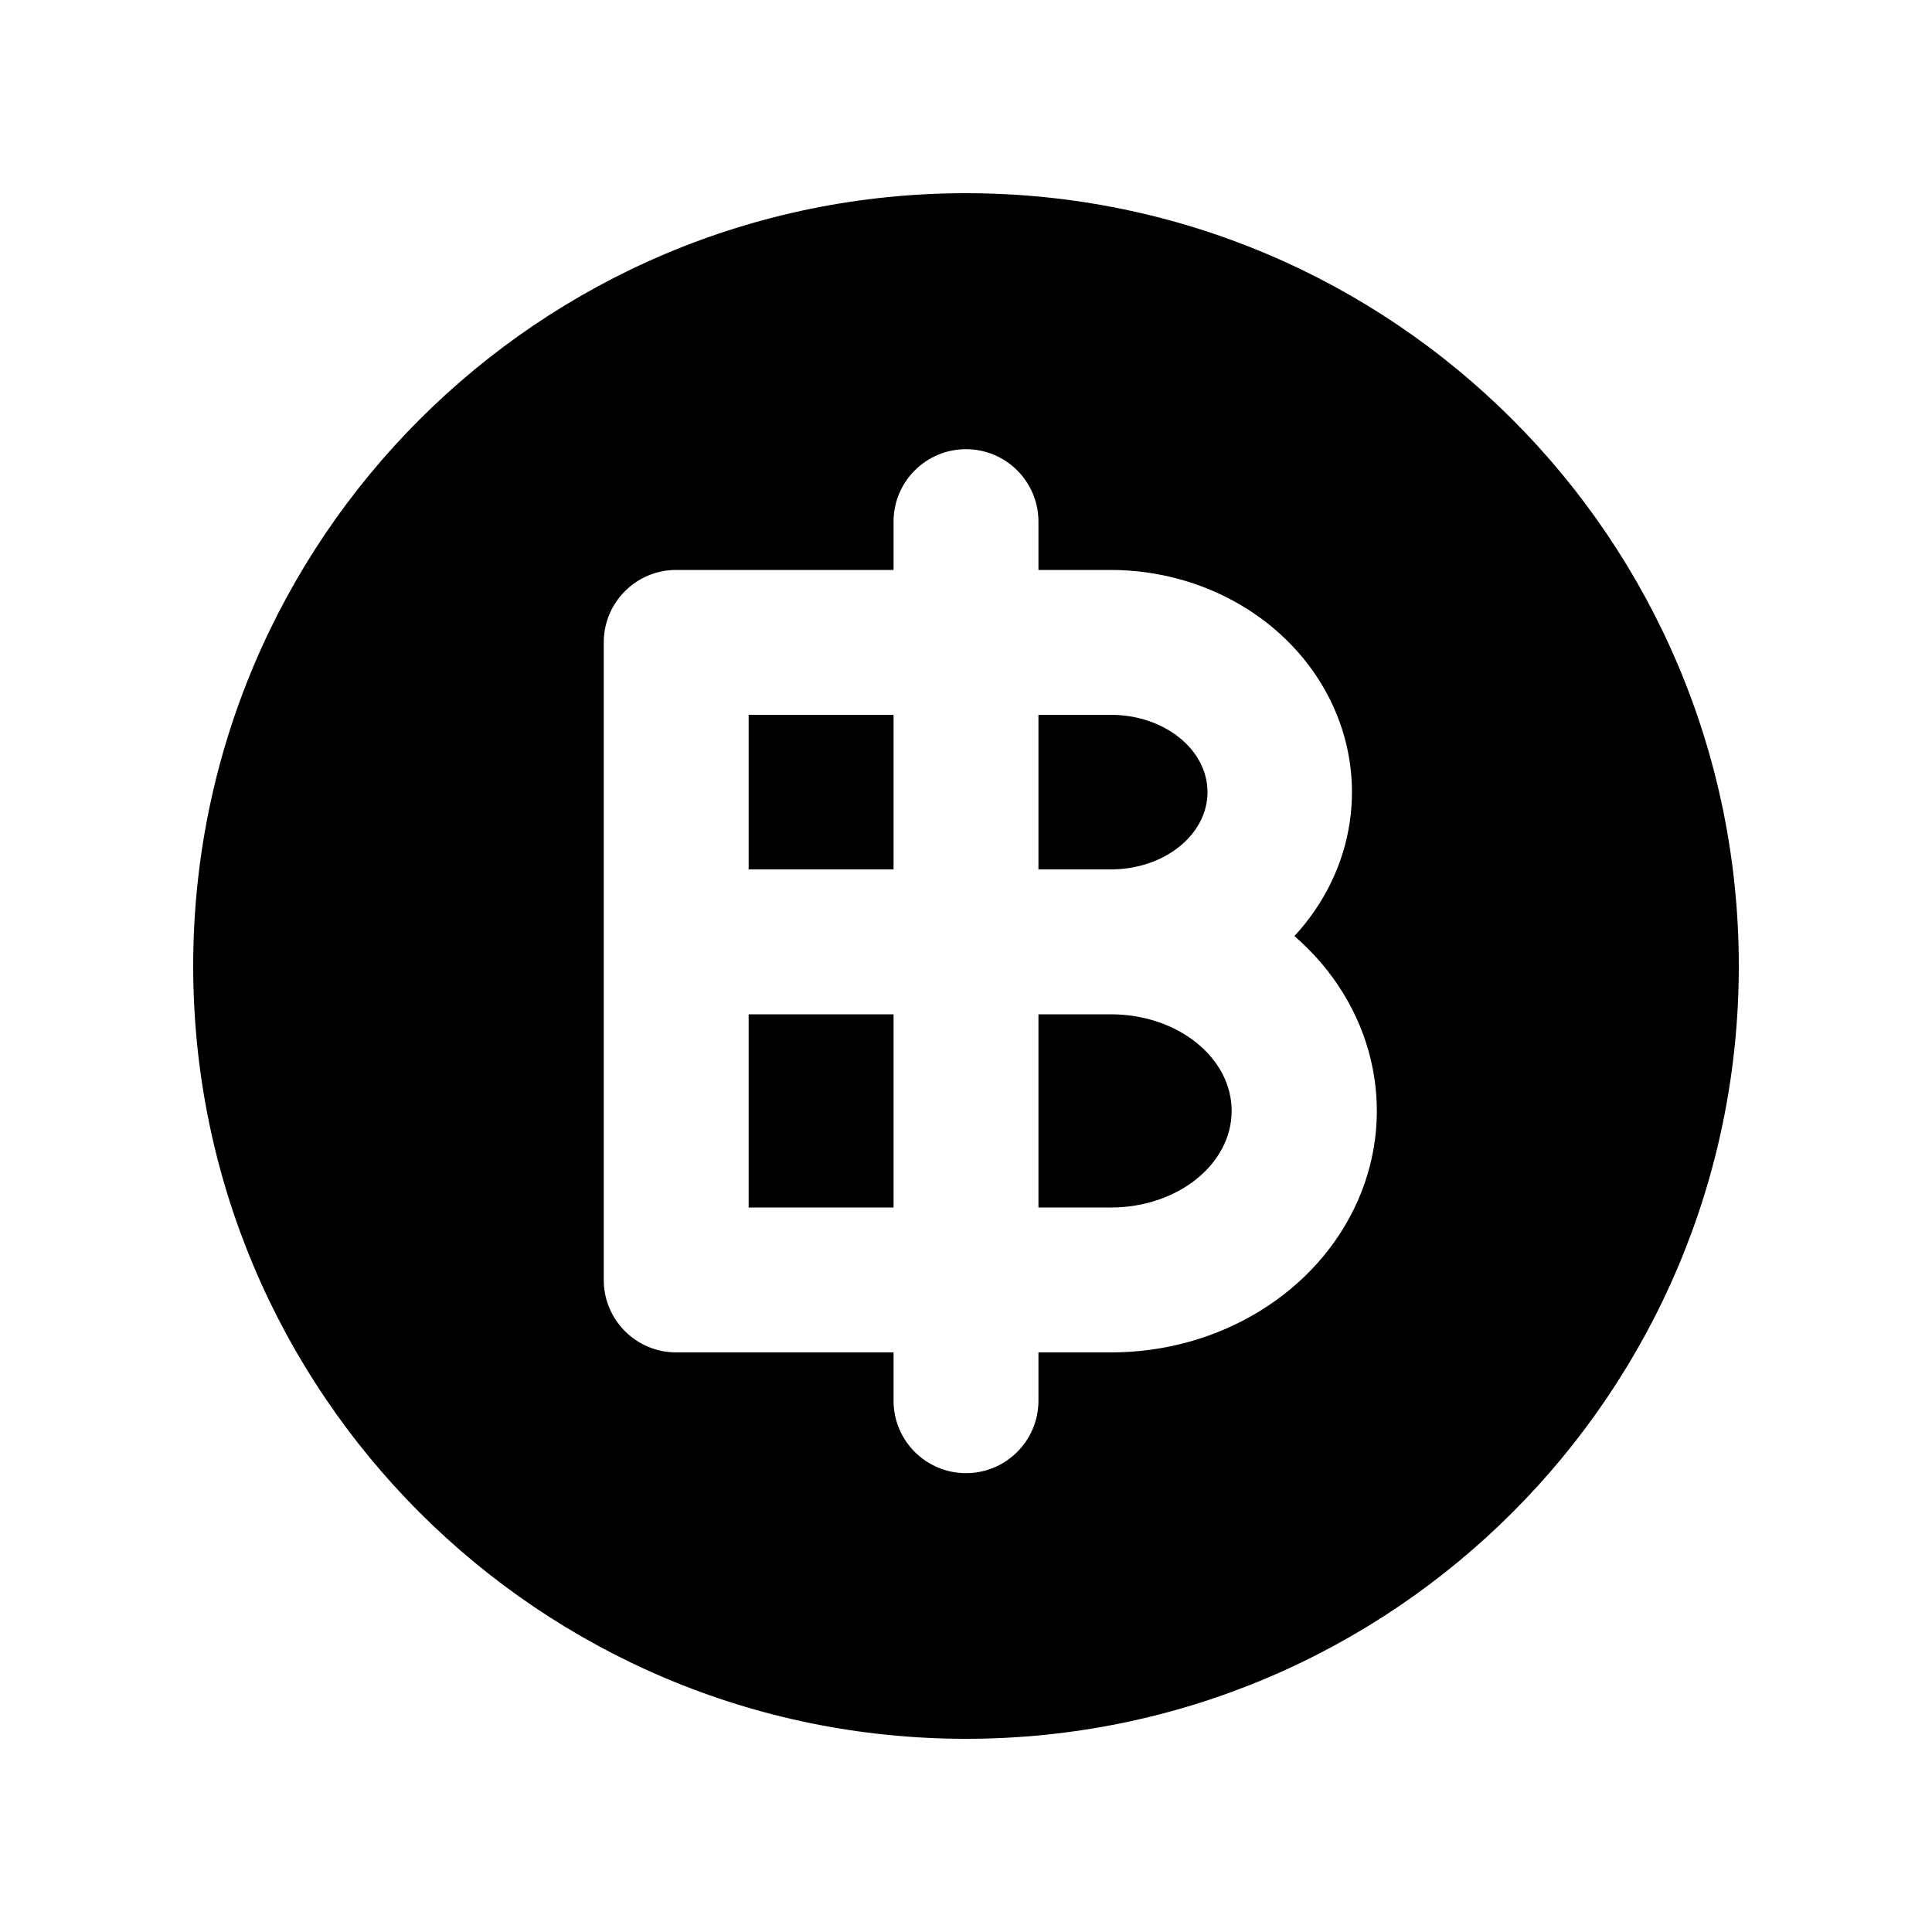
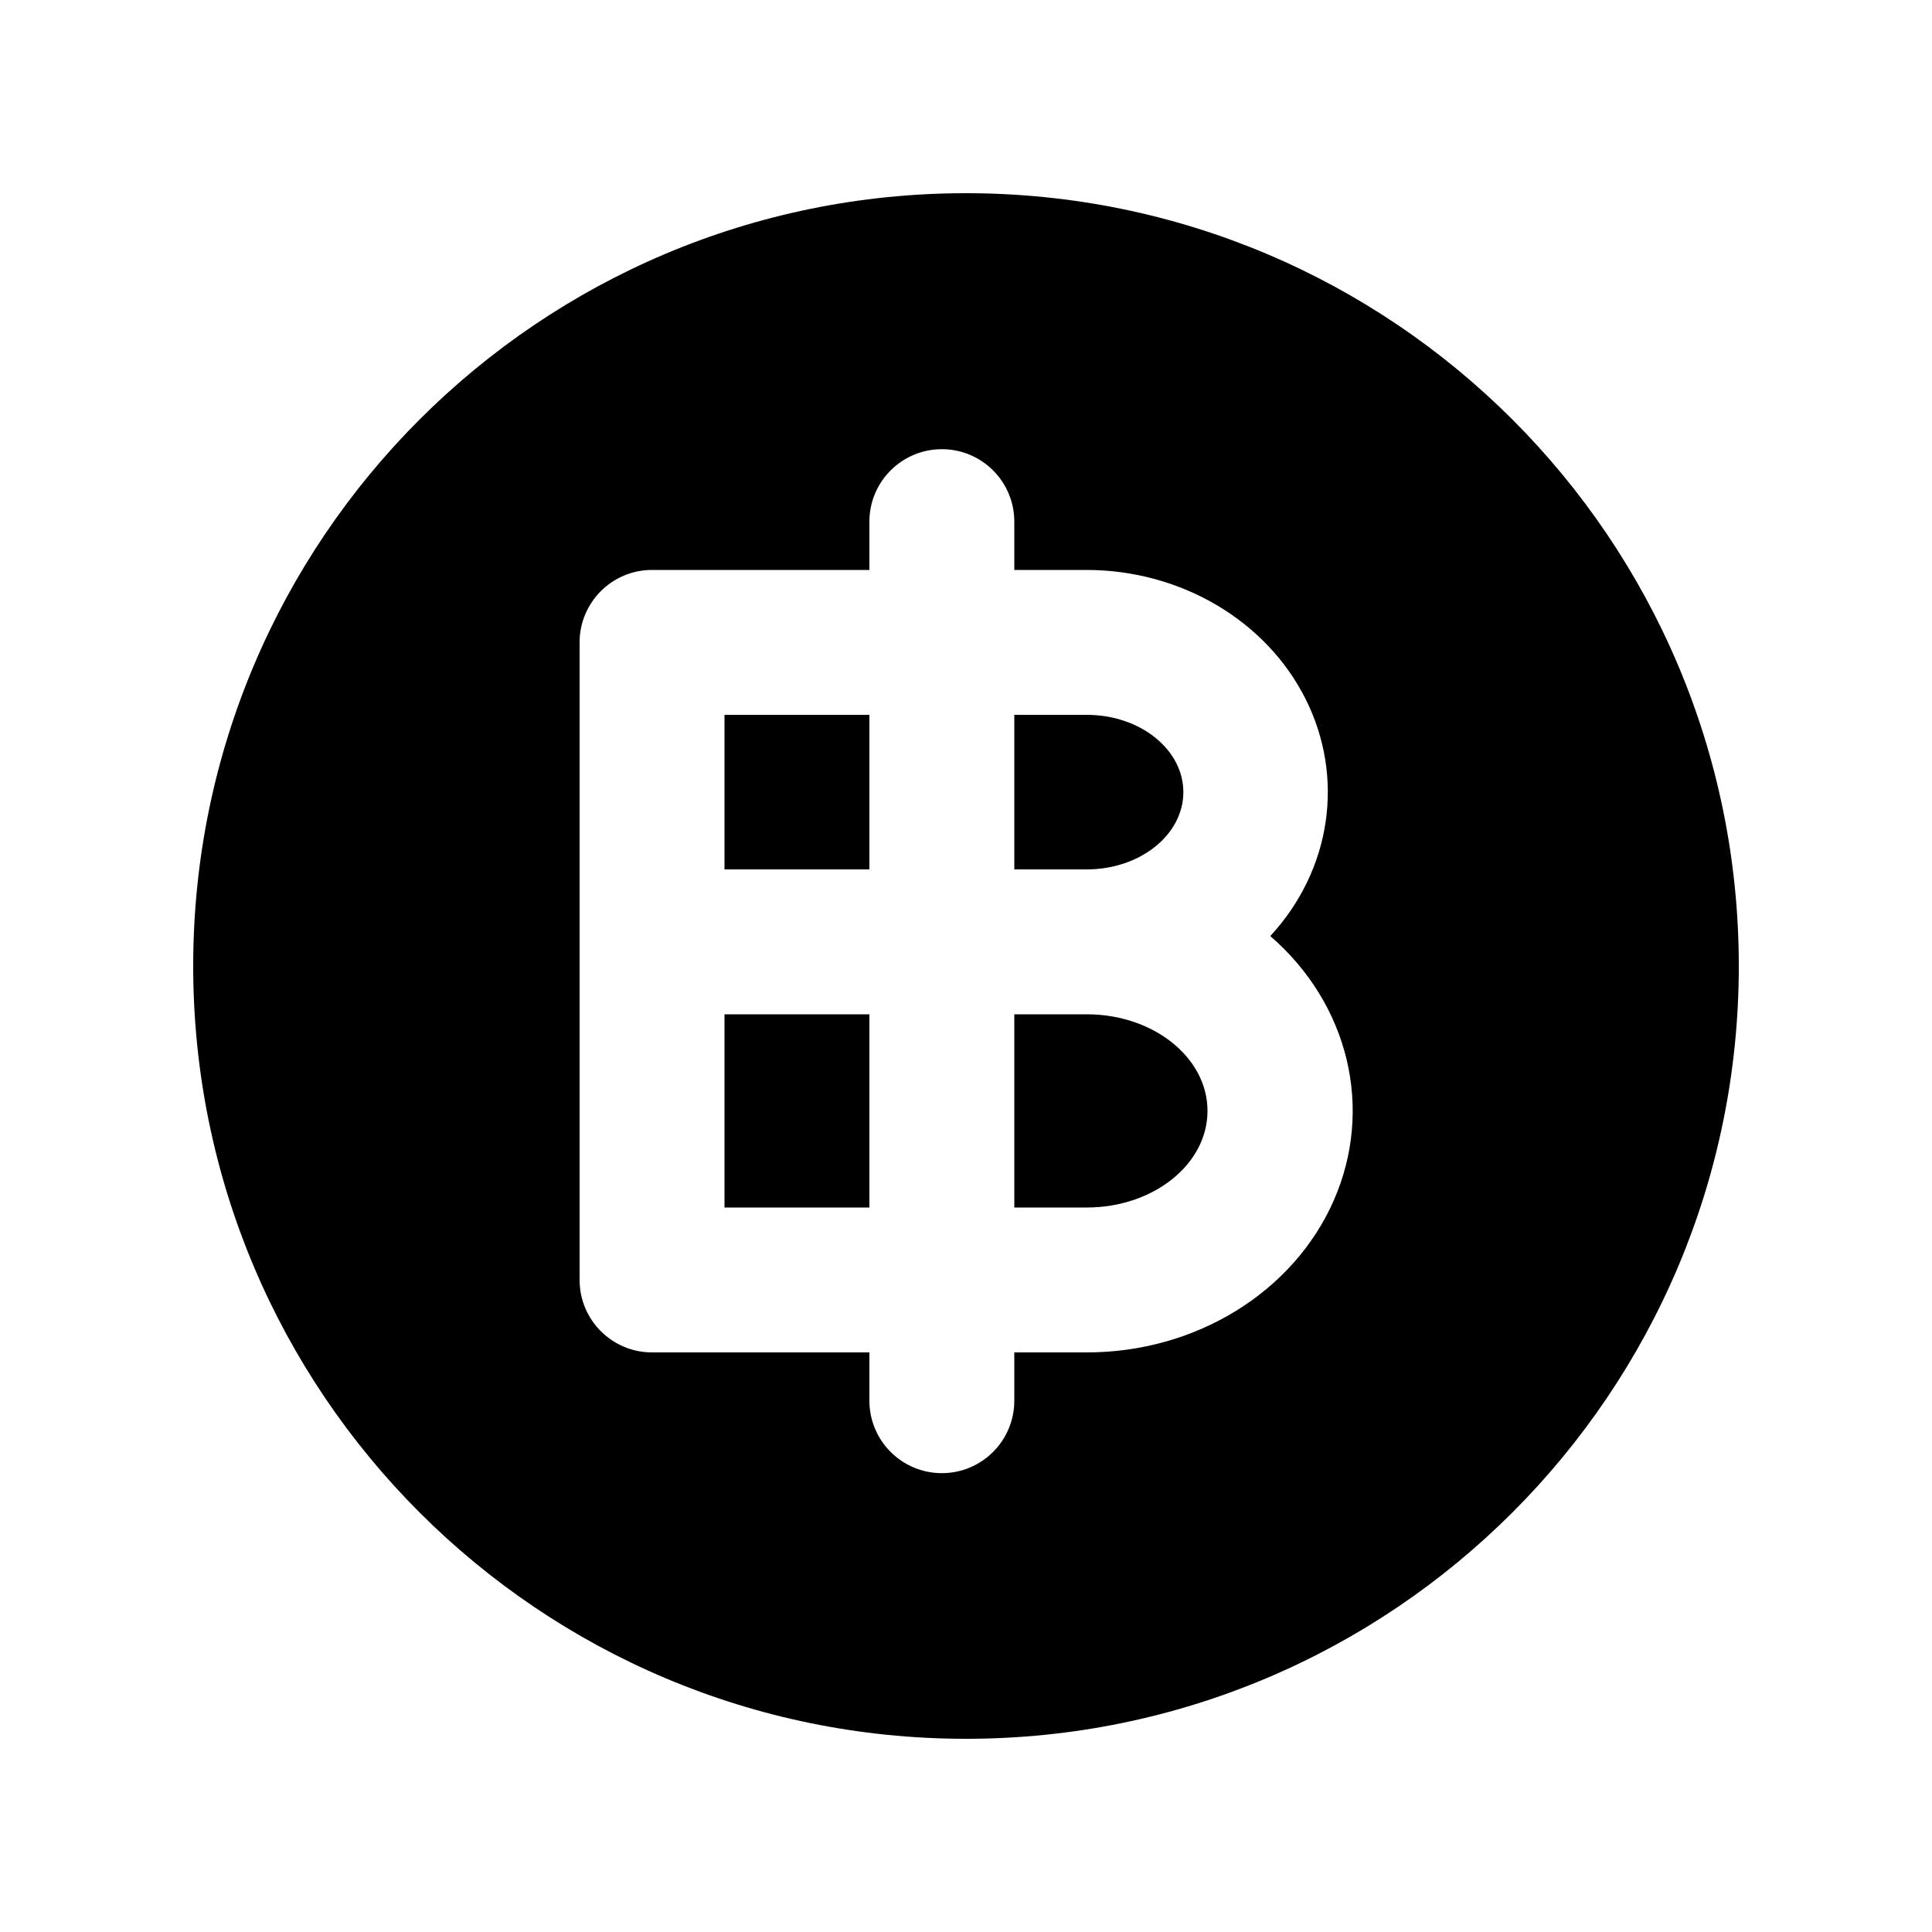
<svg xmlns="http://www.w3.org/2000/svg" viewBox="0 0 20 20" fill="none" stroke="currentColor" stroke-width="1.5" stroke-linecap="round" stroke-linejoin="round">
-   <path fill="currentColor" fill-rule="evenodd" stroke="none" d="M2 10A8 8 0 1 0 18 10A8 8 0 1 0 2 10ZM6.25 6.65A0.75 0.75 0 0 1 7 5.9H9.25V5.4A0.75 0.75 0 0 1 10.75 5.4V5.9H11.5A2.5 2.3 0 0 1 13.4 9.69A2.75 2.5 0 0 1 11.5 14H10.75V14.5A0.75 0.75 0 0 1 9.25 14.5V14H7A0.75 0.75 0 0 1 6.25 13.25ZM7.75 7.4H9.25V9H7.75ZM10.75 7.4H11.5A1 0.8 0 0 1 11.5 9H10.75ZM7.75 10.5H9.25V12.5H7.75ZM10.75 10.5H11.5A1.25 1 0 0 1 11.5 12.5H10.75Z" />
+   <path fill="currentColor" fill-rule="evenodd" stroke="none" d="M2 10A8 8 0 1 0 18 10A8 8 0 1 0 2 10ZM6 6.65A0.75 0.75 0 0 1 6.75 5.9H9V5.4A0.75 0.75 0 0 1 10.5 5.4V5.9H11.25A2.5 2.3 0 0 1 13.15 9.69A2.75 2.5 0 0 1 11.25 14H10.5V14.5A0.75 0.75 0 0 1 9 14.5V14H6.75A0.75 0.75 0 0 1 6 13.25ZM7.5 7.4H9V9H7.5ZM10.5 7.4H11.25A1 0.8 0 0 1 11.25 9H10.5ZM7.5 10.5H9V12.5H7.5ZM10.5 10.5H11.25A1.25 1 0 0 1 11.25 12.5H10.5Z" />
</svg>
